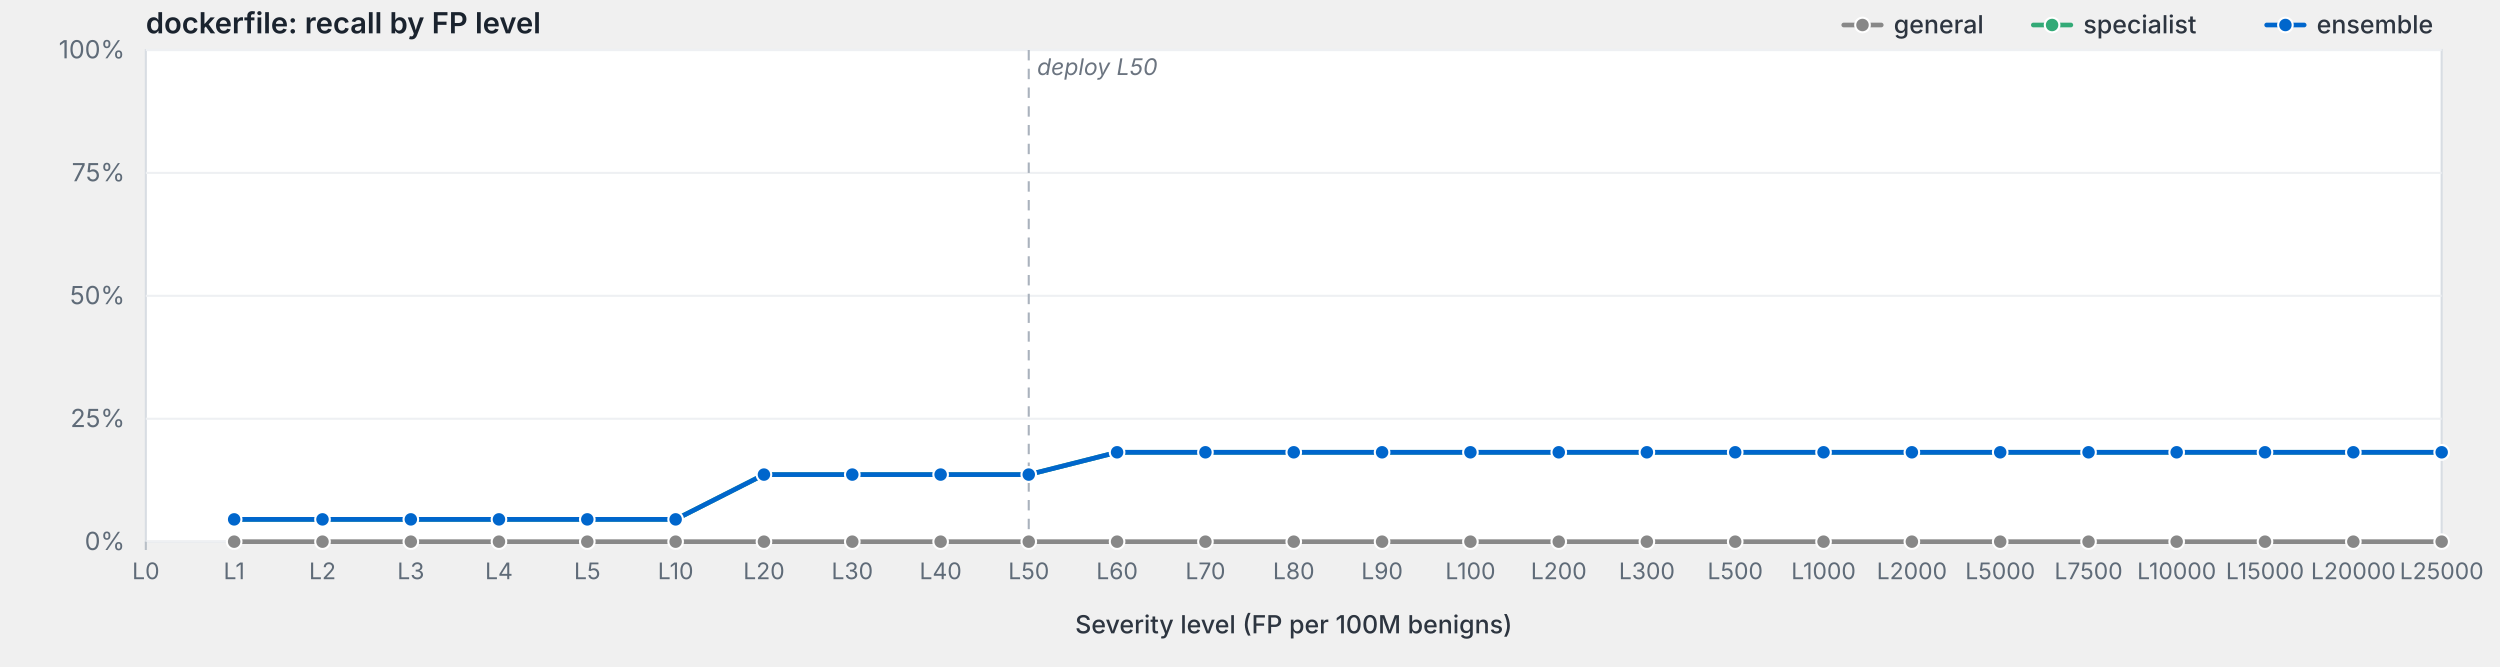
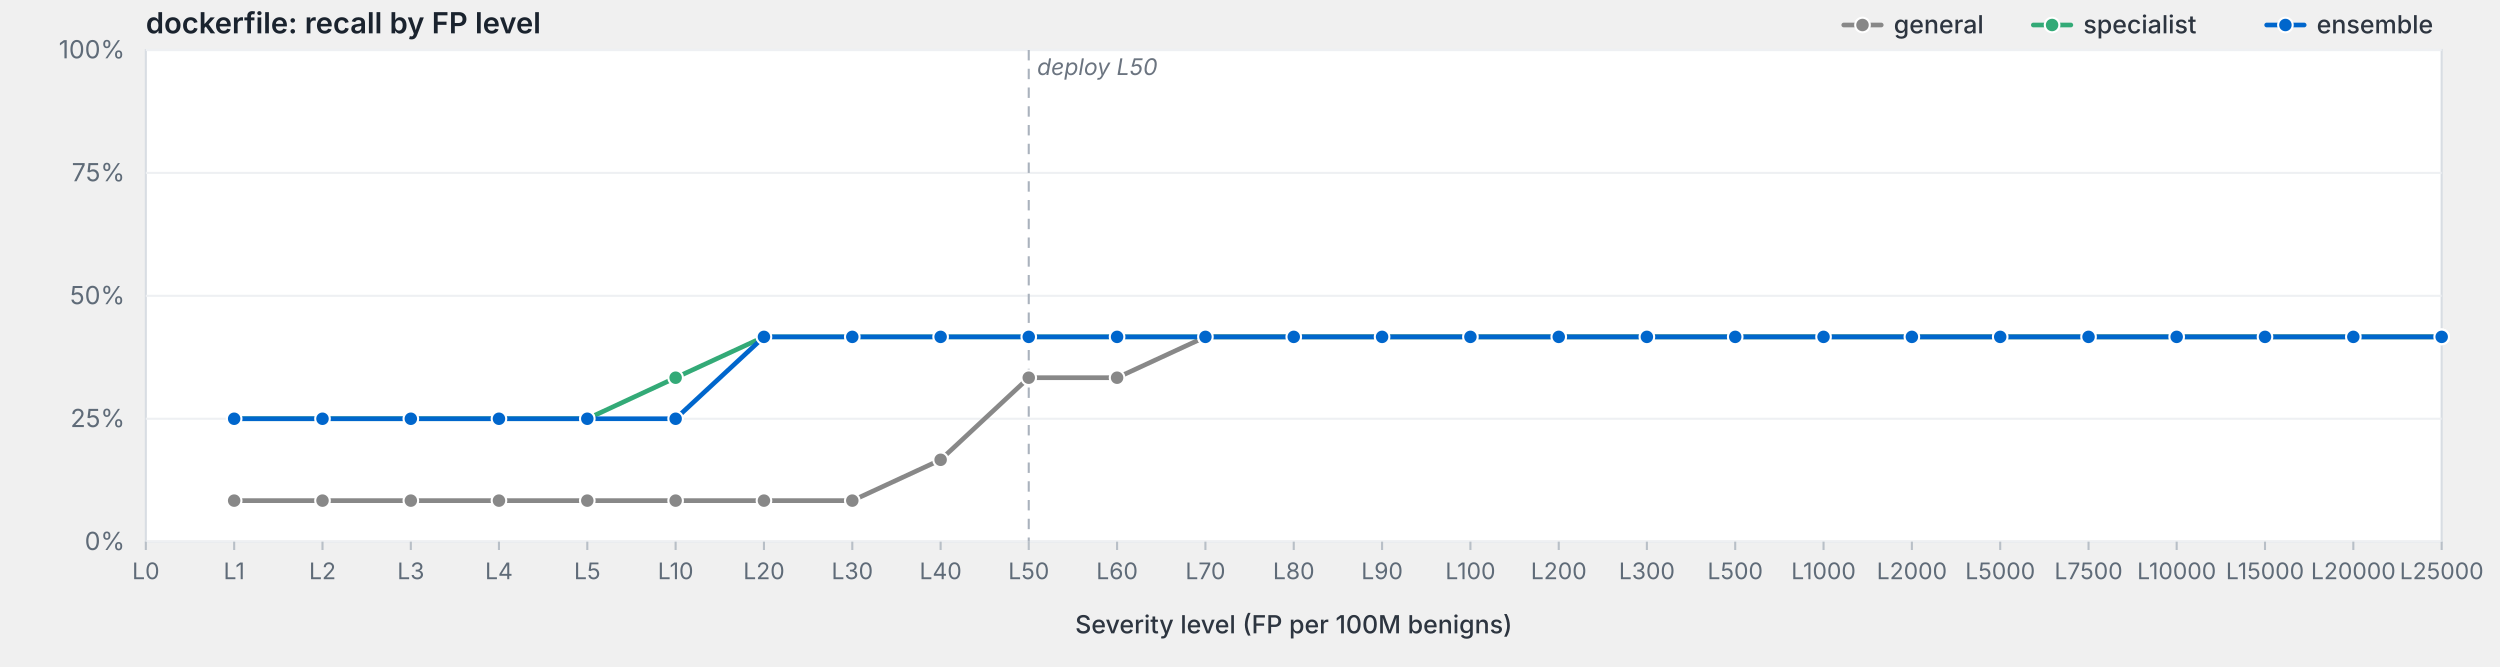
<svg xmlns="http://www.w3.org/2000/svg" viewBox="0 0 1200 320" width="1200" height="320" preserveAspectRatio="xMidYMid meet" role="img" aria-label="dockerfile: recall by FP level">
  <style>svg { background: #fdfdfd; }.frame { fill: #fff; stroke: #d8dde3; stroke-width: 1; }.grid { stroke: #eef0f3; stroke-width: 1; }.tick { stroke: #b8bfc7; stroke-width: 1; }.axis-label { fill: #5f6b78; font-family: -apple-system, BlinkMacSystemFont, "Segoe UI", system-ui, sans-serif; font-size: 12px; }.x-label { fill: #5f6b78; font-family: -apple-system, BlinkMacSystemFont, "Segoe UI", system-ui, sans-serif; font-size: 11px; }.axis-title { fill: #2d3540; font-family: -apple-system, BlinkMacSystemFont, "Segoe UI", system-ui, sans-serif; font-size: 12px; font-weight: 500; }.title { fill: #1a232e; font-family: -apple-system, BlinkMacSystemFont, "Segoe UI", system-ui, sans-serif; font-size: 14px; font-weight: 600; }.deploy-marker { stroke: #aab2bd; stroke-width: 1; stroke-dasharray: 5,4; }.deploy-label { fill: #6b7480; font-family: -apple-system, BlinkMacSystemFont, "Segoe UI", system-ui, sans-serif; font-size: 11px; font-style: italic; }.curve { fill: none; stroke-width: 2.25; stroke-linejoin: round; stroke-linecap: round; }.marker { stroke: #fff; stroke-width: 1; }.legend-text { fill: #2d3540; font-family: -apple-system, BlinkMacSystemFont, "Segoe UI", system-ui, sans-serif; font-size: 12px; font-weight: 500; }</style>
  <text class="title" x="70" y="16">dockerfile: recall by FP level</text>
  <rect class="frame" x="70" y="24" width="1102" height="236" />
  <line class="grid" x1="70" y1="260.0" x2="1172" y2="260.0" />
  <text class="axis-label" x="60" y="264.0" text-anchor="end">0%</text>
  <line class="grid" x1="70" y1="201.0" x2="1172" y2="201.0" />
  <text class="axis-label" x="60" y="205.0" text-anchor="end">25%</text>
  <line class="grid" x1="70" y1="142.0" x2="1172" y2="142.0" />
  <text class="axis-label" x="60" y="146.0" text-anchor="end">50%</text>
  <line class="grid" x1="70" y1="83.0" x2="1172" y2="83.0" />
  <text class="axis-label" x="60" y="87.0" text-anchor="end">75%</text>
  <line class="grid" x1="70" y1="24.0" x2="1172" y2="24.0" />
  <text class="axis-label" x="60" y="28.0" text-anchor="end">100%</text>
  <line class="deploy-marker" x1="493.8" y1="24" x2="493.8" y2="260" />
  <text class="deploy-label" x="497.8" y="36" text-anchor="start">deploy L50</text>
  <line class="tick" x1="70.0" y1="260" x2="70.0" y2="264" />
  <text class="x-label" x="70.0" y="278" text-anchor="middle">L0</text>
  <line class="tick" x1="112.4" y1="260" x2="112.4" y2="264" />
  <text class="x-label" x="112.4" y="278" text-anchor="middle">L1</text>
  <line class="tick" x1="154.8" y1="260" x2="154.8" y2="264" />
  <text class="x-label" x="154.8" y="278" text-anchor="middle">L2</text>
  <line class="tick" x1="197.2" y1="260" x2="197.2" y2="264" />
  <text class="x-label" x="197.2" y="278" text-anchor="middle">L3</text>
  <line class="tick" x1="239.5" y1="260" x2="239.5" y2="264" />
  <text class="x-label" x="239.5" y="278" text-anchor="middle">L4</text>
  <line class="tick" x1="281.9" y1="260" x2="281.9" y2="264" />
  <text class="x-label" x="281.9" y="278" text-anchor="middle">L5</text>
  <line class="tick" x1="324.3" y1="260" x2="324.3" y2="264" />
  <text class="x-label" x="324.3" y="278" text-anchor="middle">L10</text>
  <line class="tick" x1="366.7" y1="260" x2="366.7" y2="264" />
  <text class="x-label" x="366.7" y="278" text-anchor="middle">L20</text>
  <line class="tick" x1="409.1" y1="260" x2="409.1" y2="264" />
  <text class="x-label" x="409.1" y="278" text-anchor="middle">L30</text>
  <line class="tick" x1="451.5" y1="260" x2="451.5" y2="264" />
  <text class="x-label" x="451.5" y="278" text-anchor="middle">L40</text>
  <line class="tick" x1="493.8" y1="260" x2="493.8" y2="264" />
  <text class="x-label" x="493.8" y="278" text-anchor="middle">L50</text>
  <line class="tick" x1="536.2" y1="260" x2="536.2" y2="264" />
  <text class="x-label" x="536.2" y="278" text-anchor="middle">L60</text>
  <line class="tick" x1="578.6" y1="260" x2="578.6" y2="264" />
  <text class="x-label" x="578.6" y="278" text-anchor="middle">L70</text>
  <line class="tick" x1="621.0" y1="260" x2="621.0" y2="264" />
  <text class="x-label" x="621.0" y="278" text-anchor="middle">L80</text>
  <line class="tick" x1="663.4" y1="260" x2="663.4" y2="264" />
  <text class="x-label" x="663.4" y="278" text-anchor="middle">L90</text>
  <line class="tick" x1="705.8" y1="260" x2="705.8" y2="264" />
  <text class="x-label" x="705.8" y="278" text-anchor="middle">L100</text>
  <line class="tick" x1="748.2" y1="260" x2="748.2" y2="264" />
  <text class="x-label" x="748.2" y="278" text-anchor="middle">L200</text>
  <line class="tick" x1="790.5" y1="260" x2="790.5" y2="264" />
  <text class="x-label" x="790.5" y="278" text-anchor="middle">L300</text>
  <line class="tick" x1="832.9" y1="260" x2="832.9" y2="264" />
  <text class="x-label" x="832.9" y="278" text-anchor="middle">L500</text>
  <line class="tick" x1="875.3" y1="260" x2="875.3" y2="264" />
  <text class="x-label" x="875.3" y="278" text-anchor="middle">L1000</text>
  <line class="tick" x1="917.7" y1="260" x2="917.7" y2="264" />
  <text class="x-label" x="917.7" y="278" text-anchor="middle">L2000</text>
  <line class="tick" x1="960.1" y1="260" x2="960.1" y2="264" />
  <text class="x-label" x="960.1" y="278" text-anchor="middle">L5000</text>
  <line class="tick" x1="1002.5" y1="260" x2="1002.5" y2="264" />
  <text class="x-label" x="1002.5" y="278" text-anchor="middle">L7500</text>
  <line class="tick" x1="1044.8" y1="260" x2="1044.8" y2="264" />
  <text class="x-label" x="1044.8" y="278" text-anchor="middle">L10000</text>
  <line class="tick" x1="1087.2" y1="260" x2="1087.2" y2="264" />
  <text class="x-label" x="1087.2" y="278" text-anchor="middle">L15000</text>
  <line class="tick" x1="1129.6" y1="260" x2="1129.6" y2="264" />
  <text class="x-label" x="1129.6" y="278" text-anchor="middle">L20000</text>
  <line class="tick" x1="1172.0" y1="260" x2="1172.0" y2="264" />
  <text class="x-label" x="1172.0" y="278" text-anchor="middle">L25000</text>
  <text class="axis-title" x="621.0" y="304" text-anchor="middle">Severity level (FP per 100M benigns)</text>
-   <path class="curve" d="M112.4,260.0 L154.8,260.0 L197.2,260.0 L239.5,260.0 L281.9,260.0 L324.3,260.0 L366.7,260.0 L409.1,260.0 L451.5,260.0 L493.8,260.0 L536.2,260.0 L578.6,260.0 L621.0,260.0 L663.4,260.0 L705.8,260.0 L748.2,260.0 L790.5,260.0 L832.9,260.0 L875.3,260.0 L917.7,260.0 L960.1,260.0 L1002.5,260.0 L1044.8,260.0 L1087.2,260.0 L1129.6,260.0 L1172.0,260.0" stroke="#888" />
-   <circle class="marker" cx="112.4" cy="260.0" r="3.5" fill="#888" />
-   <circle class="marker" cx="154.8" cy="260.0" r="3.5" fill="#888" />
-   <circle class="marker" cx="197.2" cy="260.0" r="3.5" fill="#888" />
-   <circle class="marker" cx="239.5" cy="260.0" r="3.5" fill="#888" />
-   <circle class="marker" cx="281.9" cy="260.0" r="3.5" fill="#888" />
-   <circle class="marker" cx="324.3" cy="260.0" r="3.5" fill="#888" />
-   <circle class="marker" cx="366.7" cy="260.0" r="3.5" fill="#888" />
-   <circle class="marker" cx="409.1" cy="260.0" r="3.5" fill="#888" />
-   <circle class="marker" cx="451.5" cy="260.0" r="3.5" fill="#888" />
-   <circle class="marker" cx="493.8" cy="260.0" r="3.5" fill="#888" />
-   <circle class="marker" cx="536.2" cy="260.0" r="3.5" fill="#888" />
-   <circle class="marker" cx="578.6" cy="260.0" r="3.5" fill="#888" />
-   <circle class="marker" cx="621.0" cy="260.0" r="3.5" fill="#888" />
-   <circle class="marker" cx="663.4" cy="260.0" r="3.5" fill="#888" />
-   <circle class="marker" cx="705.8" cy="260.0" r="3.5" fill="#888" />
-   <circle class="marker" cx="748.2" cy="260.0" r="3.5" fill="#888" />
-   <circle class="marker" cx="790.5" cy="260.0" r="3.5" fill="#888" />
-   <circle class="marker" cx="832.9" cy="260.0" r="3.5" fill="#888" />
-   <circle class="marker" cx="875.3" cy="260.0" r="3.5" fill="#888" />
-   <circle class="marker" cx="917.7" cy="260.0" r="3.5" fill="#888" />
-   <circle class="marker" cx="960.1" cy="260.0" r="3.5" fill="#888" />
-   <circle class="marker" cx="1002.5" cy="260.0" r="3.5" fill="#888" />
-   <circle class="marker" cx="1044.8" cy="260.0" r="3.5" fill="#888" />
-   <circle class="marker" cx="1087.2" cy="260.0" r="3.5" fill="#888" />
-   <circle class="marker" cx="1129.6" cy="260.0" r="3.5" fill="#888" />
-   <circle class="marker" cx="1172.0" cy="260.0" r="3.5" fill="#888" />
-   <path class="curve" d="M112.4,249.3 L154.8,249.3 L197.2,249.3 L239.5,249.3 L281.9,249.3 L324.3,249.3 L366.7,227.8 L409.1,227.8 L451.5,227.8 L493.8,227.8 L536.2,217.1 L578.6,217.1 L621.0,217.1 L663.4,217.1 L705.8,217.1 L748.2,217.1 L790.5,217.1 L832.9,217.1 L875.3,217.1 L917.7,217.1 L960.1,217.1 L1002.5,217.1 L1044.8,217.1 L1087.2,217.1 L1129.6,217.1 L1172.0,217.1" stroke="#3a7" />
-   <circle class="marker" cx="112.4" cy="249.3" r="3.5" fill="#3a7" />
-   <circle class="marker" cx="154.8" cy="249.3" r="3.5" fill="#3a7" />
-   <circle class="marker" cx="197.2" cy="249.3" r="3.5" fill="#3a7" />
-   <circle class="marker" cx="239.5" cy="249.3" r="3.5" fill="#3a7" />
-   <circle class="marker" cx="281.9" cy="249.3" r="3.5" fill="#3a7" />
-   <circle class="marker" cx="324.3" cy="249.3" r="3.5" fill="#3a7" />
-   <circle class="marker" cx="366.7" cy="227.8" r="3.5" fill="#3a7" />
-   <circle class="marker" cx="409.1" cy="227.8" r="3.5" fill="#3a7" />
-   <circle class="marker" cx="451.5" cy="227.8" r="3.5" fill="#3a7" />
-   <circle class="marker" cx="493.8" cy="227.8" r="3.5" fill="#3a7" />
-   <circle class="marker" cx="536.2" cy="217.1" r="3.5" fill="#3a7" />
-   <circle class="marker" cx="578.6" cy="217.1" r="3.5" fill="#3a7" />
-   <circle class="marker" cx="621.0" cy="217.1" r="3.5" fill="#3a7" />
-   <circle class="marker" cx="663.4" cy="217.1" r="3.5" fill="#3a7" />
-   <circle class="marker" cx="705.8" cy="217.1" r="3.5" fill="#3a7" />
-   <circle class="marker" cx="748.2" cy="217.1" r="3.5" fill="#3a7" />
-   <circle class="marker" cx="790.5" cy="217.1" r="3.5" fill="#3a7" />
-   <circle class="marker" cx="832.9" cy="217.1" r="3.5" fill="#3a7" />
-   <circle class="marker" cx="875.3" cy="217.1" r="3.5" fill="#3a7" />
-   <circle class="marker" cx="917.7" cy="217.1" r="3.5" fill="#3a7" />
-   <circle class="marker" cx="960.1" cy="217.1" r="3.5" fill="#3a7" />
-   <circle class="marker" cx="1002.5" cy="217.1" r="3.5" fill="#3a7" />
-   <circle class="marker" cx="1044.8" cy="217.1" r="3.5" fill="#3a7" />
-   <circle class="marker" cx="1087.2" cy="217.1" r="3.5" fill="#3a7" />
-   <circle class="marker" cx="1129.6" cy="217.1" r="3.5" fill="#3a7" />
-   <circle class="marker" cx="1172.0" cy="217.1" r="3.5" fill="#3a7" />
-   <path class="curve" d="M112.4,249.3 L154.8,249.3 L197.2,249.3 L239.5,249.3 L281.9,249.3 L324.3,249.3 L366.7,227.8 L409.1,227.8 L451.5,227.8 L493.8,227.8 L536.2,217.1 L578.6,217.1 L621.0,217.1 L663.4,217.1 L705.8,217.1 L748.2,217.1 L790.5,217.1 L832.9,217.1 L875.3,217.1 L917.7,217.1 L960.1,217.1 L1002.5,217.1 L1044.8,217.1 L1087.2,217.1 L1129.6,217.1 L1172.0,217.1" stroke="#06c" />
-   <circle class="marker" cx="112.4" cy="249.3" r="3.5" fill="#06c" />
-   <circle class="marker" cx="154.8" cy="249.3" r="3.5" fill="#06c" />
-   <circle class="marker" cx="197.2" cy="249.3" r="3.5" fill="#06c" />
-   <circle class="marker" cx="239.5" cy="249.3" r="3.5" fill="#06c" />
-   <circle class="marker" cx="281.9" cy="249.3" r="3.5" fill="#06c" />
-   <circle class="marker" cx="324.3" cy="249.3" r="3.5" fill="#06c" />
-   <circle class="marker" cx="366.7" cy="227.8" r="3.5" fill="#06c" />
-   <circle class="marker" cx="409.1" cy="227.8" r="3.5" fill="#06c" />
-   <circle class="marker" cx="451.5" cy="227.8" r="3.5" fill="#06c" />
-   <circle class="marker" cx="493.8" cy="227.8" r="3.5" fill="#06c" />
-   <circle class="marker" cx="536.2" cy="217.1" r="3.5" fill="#06c" />
-   <circle class="marker" cx="578.6" cy="217.1" r="3.5" fill="#06c" />
-   <circle class="marker" cx="621.0" cy="217.1" r="3.5" fill="#06c" />
-   <circle class="marker" cx="663.4" cy="217.1" r="3.5" fill="#06c" />
-   <circle class="marker" cx="705.8" cy="217.1" r="3.5" fill="#06c" />
-   <circle class="marker" cx="748.2" cy="217.1" r="3.5" fill="#06c" />
-   <circle class="marker" cx="790.5" cy="217.1" r="3.5" fill="#06c" />
-   <circle class="marker" cx="832.9" cy="217.1" r="3.5" fill="#06c" />
-   <circle class="marker" cx="875.3" cy="217.1" r="3.5" fill="#06c" />
-   <circle class="marker" cx="917.7" cy="217.1" r="3.5" fill="#06c" />
-   <circle class="marker" cx="960.1" cy="217.1" r="3.5" fill="#06c" />
-   <circle class="marker" cx="1002.5" cy="217.1" r="3.5" fill="#06c" />
-   <circle class="marker" cx="1044.8" cy="217.1" r="3.5" fill="#06c" />
-   <circle class="marker" cx="1087.2" cy="217.1" r="3.5" fill="#06c" />
-   <circle class="marker" cx="1129.6" cy="217.1" r="3.5" fill="#06c" />
-   <circle class="marker" cx="1172.0" cy="217.1" r="3.5" fill="#06c" />
+   <path class="curve" d="M112.4,240.3 L154.8,240.3 L197.2,240.3 L239.5,240.3 L281.9,240.3 L324.3,240.3 L366.7,240.3 L409.1,240.3 L451.5,220.7 L493.8,181.3 L536.2,181.3 L578.6,161.7 L621.0,161.7 L663.4,161.7 L705.8,161.7 L748.2,161.7 L790.5,161.7 L832.9,161.7 L875.3,161.7 L917.7,161.7 L960.1,161.7 L1002.5,161.7 L1044.8,161.7 L1087.2,161.7 L1129.6,161.7 L1172.0,161.7" stroke="#888" />
+   <circle class="marker" cx="112.4" cy="240.3" r="3.5" fill="#888" />
+   <circle class="marker" cx="154.8" cy="240.3" r="3.5" fill="#888" />
+   <circle class="marker" cx="197.2" cy="240.3" r="3.5" fill="#888" />
+   <circle class="marker" cx="239.5" cy="240.3" r="3.5" fill="#888" />
+   <circle class="marker" cx="281.9" cy="240.3" r="3.5" fill="#888" />
+   <circle class="marker" cx="324.3" cy="240.3" r="3.5" fill="#888" />
+   <circle class="marker" cx="366.7" cy="240.3" r="3.5" fill="#888" />
+   <circle class="marker" cx="409.1" cy="240.3" r="3.5" fill="#888" />
+   <circle class="marker" cx="451.5" cy="220.7" r="3.5" fill="#888" />
+   <circle class="marker" cx="493.8" cy="181.3" r="3.5" fill="#888" />
+   <circle class="marker" cx="536.2" cy="181.3" r="3.5" fill="#888" />
+   <circle class="marker" cx="578.6" cy="161.7" r="3.5" fill="#888" />
+   <circle class="marker" cx="621.0" cy="161.7" r="3.5" fill="#888" />
+   <circle class="marker" cx="663.4" cy="161.7" r="3.5" fill="#888" />
+   <circle class="marker" cx="705.8" cy="161.7" r="3.5" fill="#888" />
+   <circle class="marker" cx="748.2" cy="161.7" r="3.5" fill="#888" />
+   <circle class="marker" cx="790.5" cy="161.7" r="3.5" fill="#888" />
+   <circle class="marker" cx="832.9" cy="161.7" r="3.5" fill="#888" />
+   <circle class="marker" cx="875.3" cy="161.7" r="3.5" fill="#888" />
+   <circle class="marker" cx="917.7" cy="161.7" r="3.5" fill="#888" />
+   <circle class="marker" cx="960.1" cy="161.7" r="3.5" fill="#888" />
+   <circle class="marker" cx="1002.5" cy="161.7" r="3.5" fill="#888" />
+   <circle class="marker" cx="1044.8" cy="161.7" r="3.5" fill="#888" />
+   <circle class="marker" cx="1087.2" cy="161.7" r="3.5" fill="#888" />
+   <circle class="marker" cx="1129.6" cy="161.7" r="3.5" fill="#888" />
+   <circle class="marker" cx="1172.0" cy="161.7" r="3.5" fill="#888" />
+   <path class="curve" d="M112.4,201.0 L154.8,201.0 L197.2,201.0 L239.5,201.0 L281.9,201.0 L324.3,181.3 L366.7,161.7 L409.1,161.7 L451.5,161.7 L493.8,161.7 L536.2,161.7 L578.6,161.7 L621.0,161.7 L663.4,161.7 L705.8,161.7 L748.2,161.7 L790.5,161.7 L832.9,161.7 L875.3,161.7 L917.7,161.7 L960.1,161.7 L1002.5,161.7 L1044.8,161.7 L1087.2,161.7 L1129.6,161.7 L1172.0,161.7" stroke="#3a7" />
+   <circle class="marker" cx="112.4" cy="201.0" r="3.5" fill="#3a7" />
+   <circle class="marker" cx="154.8" cy="201.0" r="3.5" fill="#3a7" />
+   <circle class="marker" cx="197.2" cy="201.0" r="3.5" fill="#3a7" />
+   <circle class="marker" cx="239.5" cy="201.0" r="3.5" fill="#3a7" />
+   <circle class="marker" cx="281.9" cy="201.0" r="3.5" fill="#3a7" />
+   <circle class="marker" cx="324.3" cy="181.3" r="3.5" fill="#3a7" />
+   <circle class="marker" cx="366.7" cy="161.7" r="3.5" fill="#3a7" />
+   <circle class="marker" cx="409.1" cy="161.7" r="3.5" fill="#3a7" />
+   <circle class="marker" cx="451.5" cy="161.7" r="3.5" fill="#3a7" />
+   <circle class="marker" cx="493.8" cy="161.7" r="3.5" fill="#3a7" />
+   <circle class="marker" cx="536.2" cy="161.7" r="3.5" fill="#3a7" />
+   <circle class="marker" cx="578.6" cy="161.7" r="3.5" fill="#3a7" />
+   <circle class="marker" cx="621.0" cy="161.7" r="3.5" fill="#3a7" />
+   <circle class="marker" cx="663.4" cy="161.7" r="3.5" fill="#3a7" />
+   <circle class="marker" cx="705.8" cy="161.7" r="3.5" fill="#3a7" />
+   <circle class="marker" cx="748.2" cy="161.7" r="3.5" fill="#3a7" />
+   <circle class="marker" cx="790.5" cy="161.7" r="3.5" fill="#3a7" />
+   <circle class="marker" cx="832.9" cy="161.7" r="3.5" fill="#3a7" />
+   <circle class="marker" cx="875.3" cy="161.7" r="3.5" fill="#3a7" />
+   <circle class="marker" cx="917.7" cy="161.7" r="3.5" fill="#3a7" />
+   <circle class="marker" cx="960.1" cy="161.7" r="3.5" fill="#3a7" />
+   <circle class="marker" cx="1002.5" cy="161.7" r="3.5" fill="#3a7" />
+   <circle class="marker" cx="1044.8" cy="161.7" r="3.5" fill="#3a7" />
+   <circle class="marker" cx="1087.2" cy="161.7" r="3.5" fill="#3a7" />
+   <circle class="marker" cx="1129.6" cy="161.7" r="3.5" fill="#3a7" />
+   <circle class="marker" cx="1172.0" cy="161.7" r="3.5" fill="#3a7" />
+   <path class="curve" d="M112.4,201.0 L154.8,201.0 L197.2,201.0 L239.5,201.0 L281.9,201.0 L324.3,201.0 L366.7,161.7 L409.1,161.7 L451.5,161.7 L493.8,161.7 L536.2,161.7 L578.6,161.7 L621.0,161.7 L663.4,161.7 L705.8,161.7 L748.2,161.7 L790.5,161.7 L832.9,161.7 L875.3,161.7 L917.7,161.7 L960.1,161.7 L1002.5,161.7 L1044.8,161.7 L1087.2,161.7 L1129.6,161.7 L1172.0,161.7" stroke="#06c" />
+   <circle class="marker" cx="112.4" cy="201.0" r="3.5" fill="#06c" />
+   <circle class="marker" cx="154.8" cy="201.0" r="3.5" fill="#06c" />
+   <circle class="marker" cx="197.2" cy="201.0" r="3.5" fill="#06c" />
+   <circle class="marker" cx="239.5" cy="201.0" r="3.5" fill="#06c" />
+   <circle class="marker" cx="281.9" cy="201.0" r="3.5" fill="#06c" />
+   <circle class="marker" cx="324.3" cy="201.0" r="3.5" fill="#06c" />
+   <circle class="marker" cx="366.7" cy="161.7" r="3.5" fill="#06c" />
+   <circle class="marker" cx="409.1" cy="161.7" r="3.5" fill="#06c" />
+   <circle class="marker" cx="451.5" cy="161.7" r="3.5" fill="#06c" />
+   <circle class="marker" cx="493.8" cy="161.7" r="3.5" fill="#06c" />
+   <circle class="marker" cx="536.2" cy="161.7" r="3.5" fill="#06c" />
+   <circle class="marker" cx="578.6" cy="161.7" r="3.5" fill="#06c" />
+   <circle class="marker" cx="621.0" cy="161.7" r="3.5" fill="#06c" />
+   <circle class="marker" cx="663.4" cy="161.7" r="3.5" fill="#06c" />
+   <circle class="marker" cx="705.8" cy="161.7" r="3.5" fill="#06c" />
+   <circle class="marker" cx="748.2" cy="161.7" r="3.5" fill="#06c" />
+   <circle class="marker" cx="790.5" cy="161.7" r="3.5" fill="#06c" />
+   <circle class="marker" cx="832.9" cy="161.7" r="3.5" fill="#06c" />
+   <circle class="marker" cx="875.3" cy="161.7" r="3.5" fill="#06c" />
+   <circle class="marker" cx="917.7" cy="161.7" r="3.5" fill="#06c" />
+   <circle class="marker" cx="960.1" cy="161.7" r="3.5" fill="#06c" />
+   <circle class="marker" cx="1002.5" cy="161.7" r="3.5" fill="#06c" />
+   <circle class="marker" cx="1044.8" cy="161.7" r="3.5" fill="#06c" />
+   <circle class="marker" cx="1087.2" cy="161.7" r="3.5" fill="#06c" />
+   <circle class="marker" cx="1129.6" cy="161.7" r="3.5" fill="#06c" />
+   <circle class="marker" cx="1172.0" cy="161.7" r="3.5" fill="#06c" />
  <line x1="1088.0" y1="12.0" x2="1106.0" y2="12.0" stroke="#06c" stroke-width="2.25" stroke-linecap="round" />
  <circle cx="1097.0" cy="12.0" r="3.5" fill="#06c" stroke="#fff" stroke-width="1" />
  <text class="legend-text" x="1112.0" y="16.0">ensemble</text>
  <line x1="976.0" y1="12.0" x2="994.0" y2="12.0" stroke="#3a7" stroke-width="2.25" stroke-linecap="round" />
  <circle cx="985.0" cy="12.0" r="3.5" fill="#3a7" stroke="#fff" stroke-width="1" />
  <text class="legend-text" x="1000.0" y="16.0">specialist</text>
  <line x1="885.0" y1="12.0" x2="903.0" y2="12.0" stroke="#888" stroke-width="2.25" stroke-linecap="round" />
  <circle cx="894.0" cy="12.0" r="3.5" fill="#888" stroke="#fff" stroke-width="1" />
  <text class="legend-text" x="909.0" y="16.0">general</text>
</svg>
